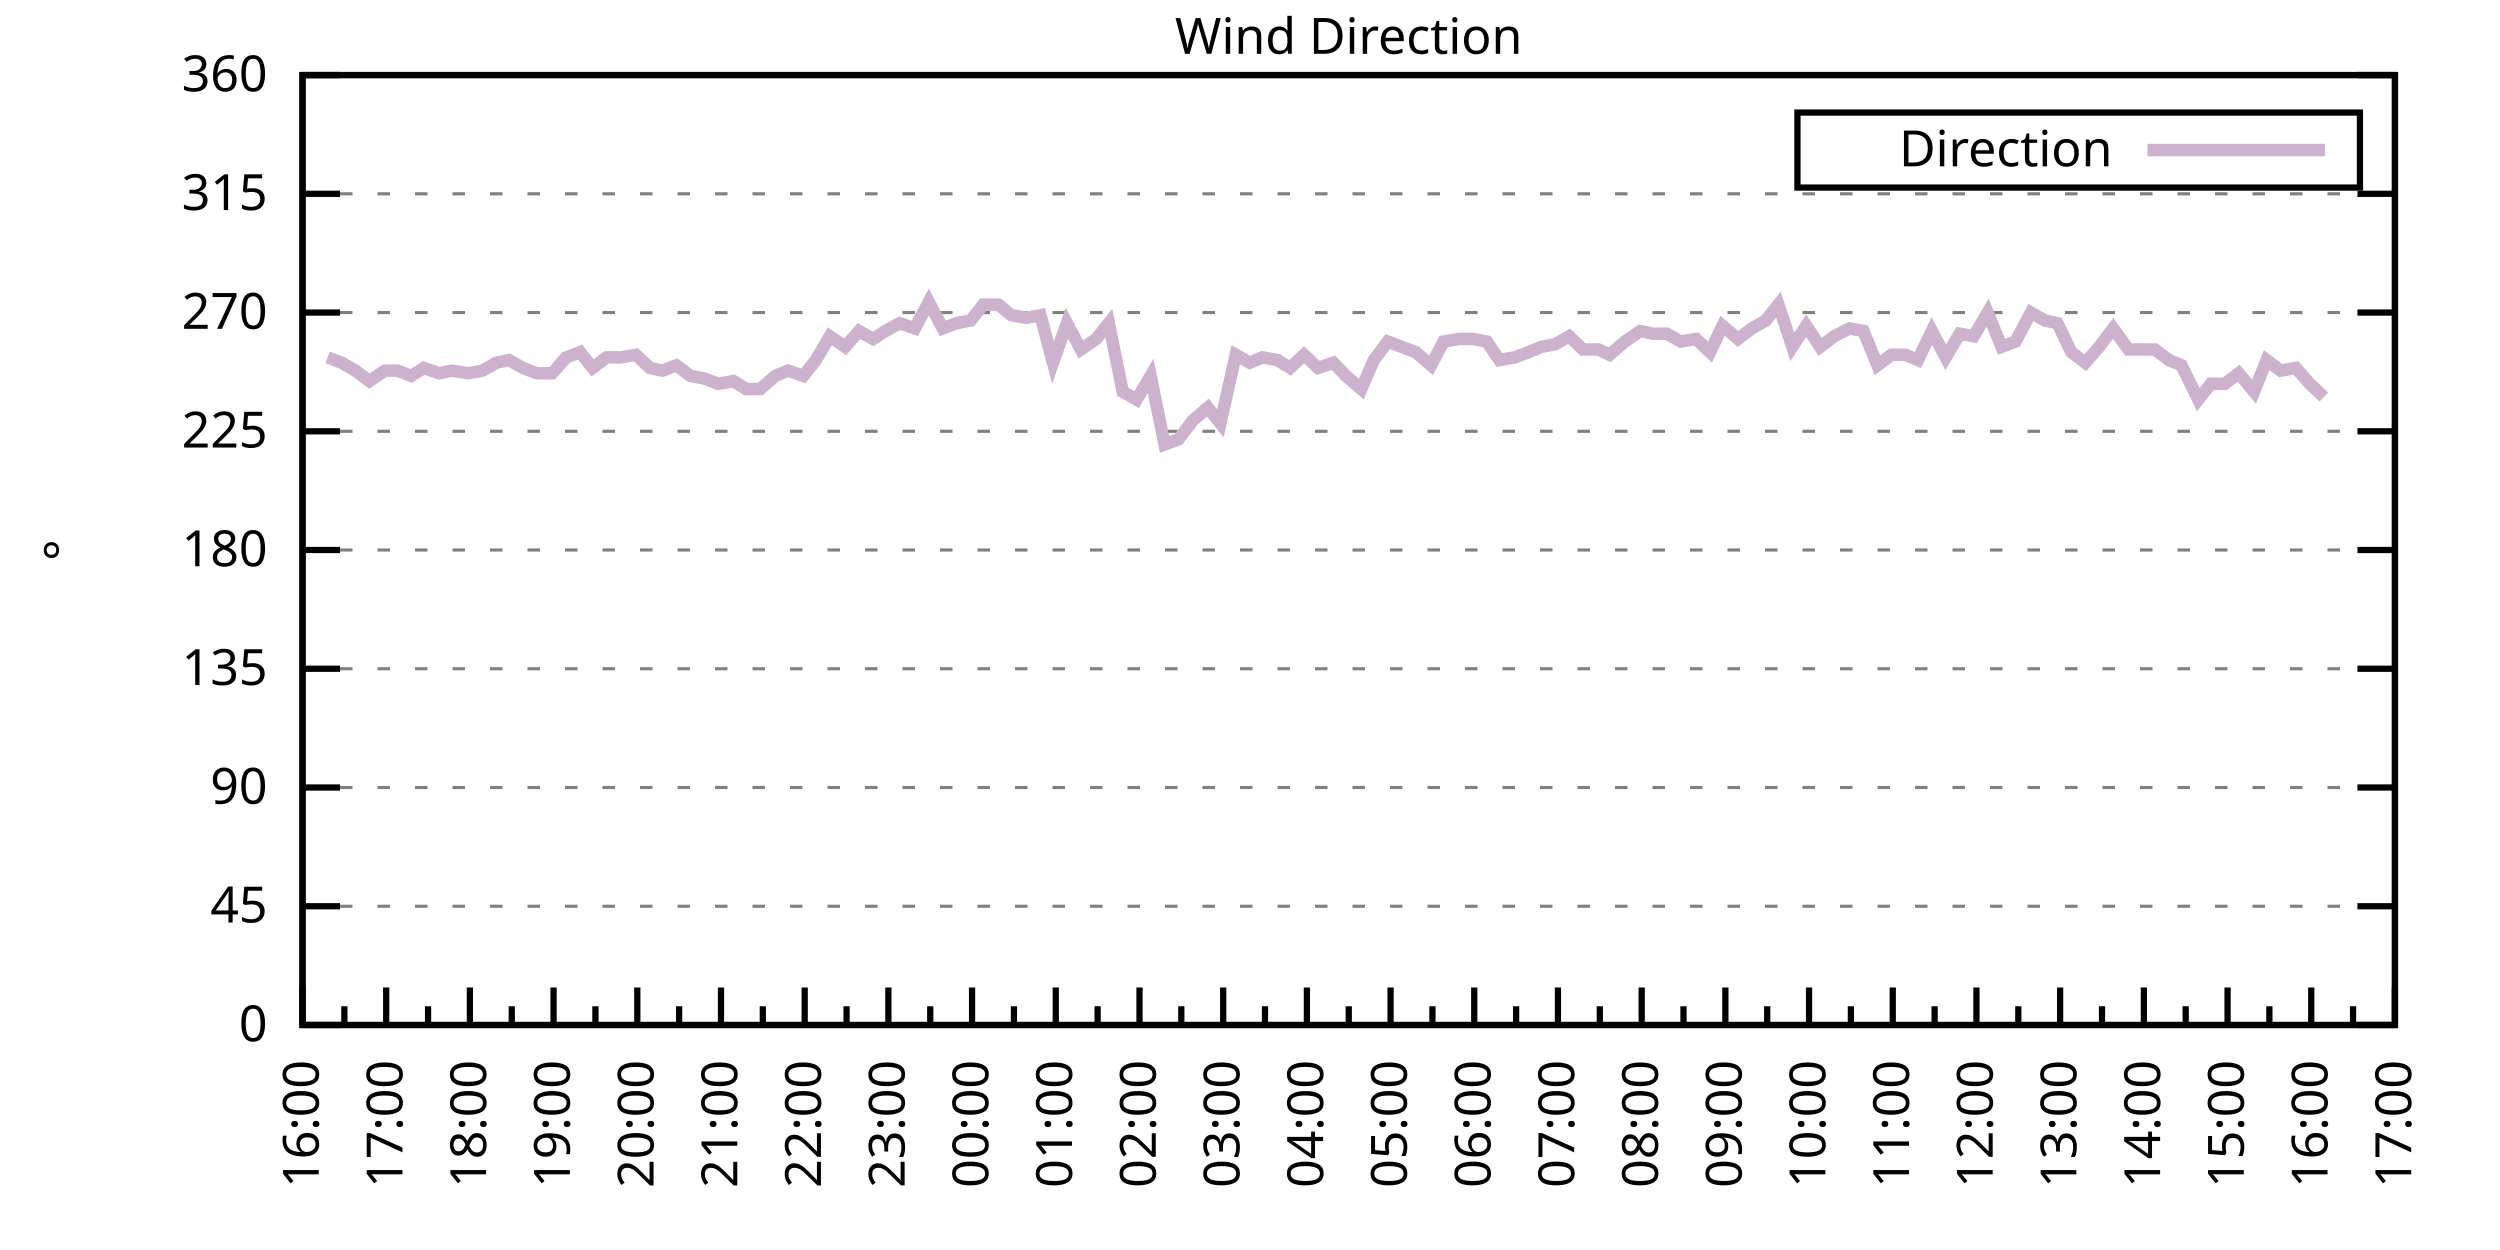
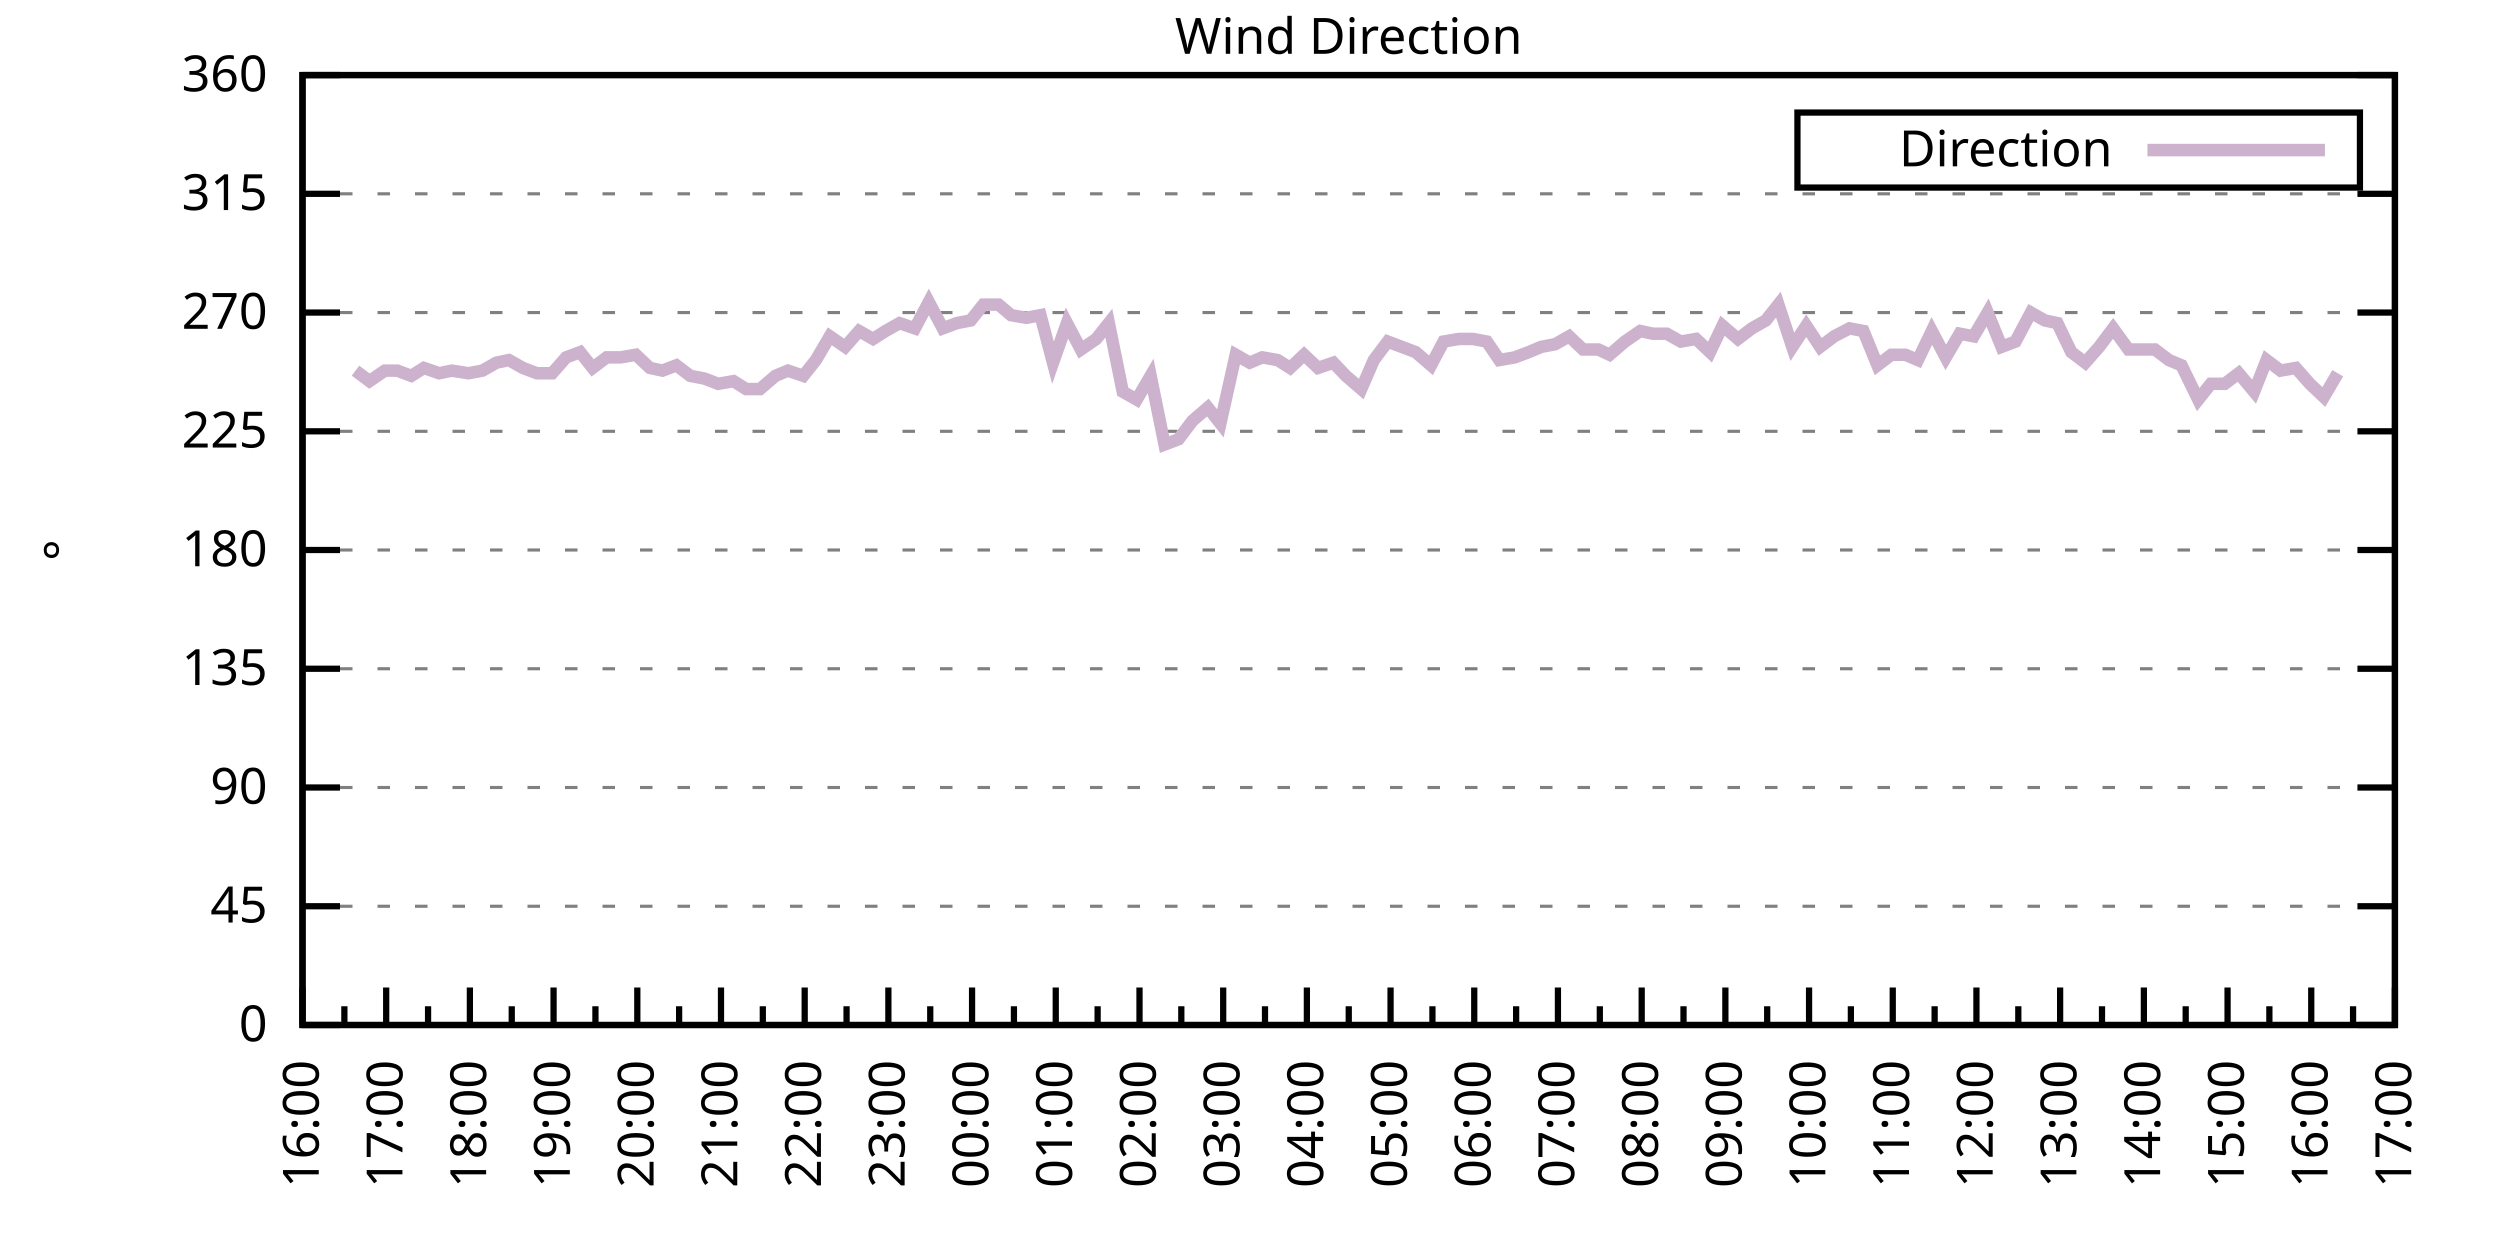
<svg xmlns="http://www.w3.org/2000/svg" xmlns:xlink="http://www.w3.org/1999/xlink" width="400" height="200" viewBox="0 0 400 200">
  <g id="gnuplot_canvas">
    <rect x="0" y="0" width="400" height="200" fill="none" />
    <defs>
      <circle id="gpDot" r="0.5" stroke-width="0.5" stroke="currentColor" />
      <path id="gpPt0" stroke-width="0.333" stroke="currentColor" d="M-1,0 h2 M0,-1 v2" />
      <path id="gpPt1" stroke-width="0.333" stroke="currentColor" d="M-1,-1 L1,1 M1,-1 L-1,1" />
      <path id="gpPt2" stroke-width="0.333" stroke="currentColor" d="M-1,0 L1,0 M0,-1 L0,1 M-1,-1 L1,1 M-1,1 L1,-1" />
      <rect id="gpPt3" stroke-width="0.333" stroke="currentColor" x="-1" y="-1" width="2" height="2" />
      <rect id="gpPt4" stroke-width="0.333" stroke="currentColor" fill="currentColor" x="-1" y="-1" width="2" height="2" />
      <circle id="gpPt5" stroke-width="0.333" stroke="currentColor" cx="0" cy="0" r="1" />
      <use xlink:href="#gpPt5" id="gpPt6" fill="currentColor" stroke="none" />
      <path id="gpPt7" stroke-width="0.333" stroke="currentColor" d="M0,-1.33 L-1.33,0.67 L1.33,0.67 z" />
      <use xlink:href="#gpPt7" id="gpPt8" fill="currentColor" stroke="none" />
      <use xlink:href="#gpPt7" id="gpPt9" stroke="currentColor" transform="rotate(180)" />
      <use xlink:href="#gpPt9" id="gpPt10" fill="currentColor" stroke="none" />
      <use xlink:href="#gpPt3" id="gpPt11" stroke="currentColor" transform="rotate(45)" />
      <use xlink:href="#gpPt11" id="gpPt12" fill="currentColor" stroke="none" />
      <path id="gpPt13" stroke-width="0.333" stroke="currentColor" d="M0,1.330 L1.265,0.411 L0.782,-1.067 L-0.782,-1.076 L-1.265,0.411 z" />
      <use xlink:href="#gpPt13" id="gpPt14" fill="currentColor" stroke="none" />
      <filter id="textbox" filterUnits="objectBoundingBox" x="0" y="0" height="1" width="1">
        <feFlood flood-color="white" flood-opacity="1" result="bgnd" />
        <feComposite in="SourceGraphic" in2="bgnd" operator="atop" />
      </filter>
      <filter id="greybox" filterUnits="objectBoundingBox" x="0" y="0" height="1" width="1">
        <feFlood flood-color="lightgrey" flood-opacity="1" result="grey" />
        <feComposite in="SourceGraphic" in2="grey" operator="atop" />
      </filter>
    </defs>
    <g fill="none" color="white" stroke="currentColor" stroke-width="1.00" stroke-linecap="butt" stroke-linejoin="miter">
</g>
    <g fill="none" color="black" stroke="currentColor" stroke-width="1.00" stroke-linecap="butt" stroke-linejoin="miter">
      <g stroke="none" shape-rendering="crispEdges">
        <polygon fill="rgb(255, 255, 255)" points="48.40,164.00 383.18,164.00 383.18,12.02 48.40,12.02 " />
      </g>
    </g>
    <g fill="none" color="black" stroke="currentColor" stroke-width="1.00" stroke-linecap="butt" stroke-linejoin="miter">
</g>
    <g fill="none" color="black" stroke="black" stroke-width="0.50" stroke-linecap="butt" stroke-linejoin="miter">
</g>
    <g fill="none" color="gray" stroke="currentColor" stroke-width="0.50" stroke-linecap="butt" stroke-linejoin="miter">
      <path stroke="gray" stroke-dasharray="2,4" class="gridline" d="M48.40,164.00 L383.19,164.00  " />
    </g>
    <g fill="none" color="gray" stroke="gray" stroke-width="1.00" stroke-linecap="butt" stroke-linejoin="miter">
</g>
    <g fill="none" color="black" stroke="currentColor" stroke-width="1.00" stroke-linecap="butt" stroke-linejoin="miter">
      <path stroke="black" d="M48.40,164.00 L54.40,164.00 M383.19,164.00 L377.19,164.00  " />
      <g transform="translate(42.80,166.60)" stroke="none" fill="black" font-family="Sans" font-size="8.00" text-anchor="end">
        <text>
          <tspan font-family="Sans"> 0</tspan>
        </text>
      </g>
    </g>
    <g fill="none" color="black" stroke="currentColor" stroke-width="1.00" stroke-linecap="butt" stroke-linejoin="miter">
</g>
    <g fill="none" color="black" stroke="black" stroke-width="0.50" stroke-linecap="butt" stroke-linejoin="miter">
</g>
    <g fill="none" color="gray" stroke="currentColor" stroke-width="0.50" stroke-linecap="butt" stroke-linejoin="miter">
      <path stroke="gray" stroke-dasharray="2,4" class="gridline" d="M48.40,145.00 L383.19,145.00  " />
    </g>
    <g fill="none" color="gray" stroke="gray" stroke-width="1.00" stroke-linecap="butt" stroke-linejoin="miter">
</g>
    <g fill="none" color="black" stroke="currentColor" stroke-width="1.00" stroke-linecap="butt" stroke-linejoin="miter">
      <path stroke="black" d="M48.40,145.00 L54.40,145.00 M383.19,145.00 L377.19,145.00  " />
      <g transform="translate(42.80,147.60)" stroke="none" fill="black" font-family="Sans" font-size="8.00" text-anchor="end">
        <text>
          <tspan font-family="Sans"> 45</tspan>
        </text>
      </g>
    </g>
    <g fill="none" color="black" stroke="currentColor" stroke-width="1.00" stroke-linecap="butt" stroke-linejoin="miter">
</g>
    <g fill="none" color="black" stroke="black" stroke-width="0.50" stroke-linecap="butt" stroke-linejoin="miter">
</g>
    <g fill="none" color="gray" stroke="currentColor" stroke-width="0.50" stroke-linecap="butt" stroke-linejoin="miter">
      <path stroke="gray" stroke-dasharray="2,4" class="gridline" d="M48.40,126.00 L383.19,126.00  " />
    </g>
    <g fill="none" color="gray" stroke="gray" stroke-width="1.00" stroke-linecap="butt" stroke-linejoin="miter">
</g>
    <g fill="none" color="black" stroke="currentColor" stroke-width="1.00" stroke-linecap="butt" stroke-linejoin="miter">
      <path stroke="black" d="M48.40,126.00 L54.40,126.00 M383.19,126.00 L377.19,126.00  " />
      <g transform="translate(42.80,128.60)" stroke="none" fill="black" font-family="Sans" font-size="8.00" text-anchor="end">
        <text>
          <tspan font-family="Sans"> 90</tspan>
        </text>
      </g>
    </g>
    <g fill="none" color="black" stroke="currentColor" stroke-width="1.00" stroke-linecap="butt" stroke-linejoin="miter">
</g>
    <g fill="none" color="black" stroke="black" stroke-width="0.50" stroke-linecap="butt" stroke-linejoin="miter">
</g>
    <g fill="none" color="gray" stroke="currentColor" stroke-width="0.50" stroke-linecap="butt" stroke-linejoin="miter">
      <path stroke="gray" stroke-dasharray="2,4" class="gridline" d="M48.40,107.00 L383.19,107.00  " />
    </g>
    <g fill="none" color="gray" stroke="gray" stroke-width="1.00" stroke-linecap="butt" stroke-linejoin="miter">
</g>
    <g fill="none" color="black" stroke="currentColor" stroke-width="1.00" stroke-linecap="butt" stroke-linejoin="miter">
      <path stroke="black" d="M48.40,107.00 L54.40,107.00 M383.19,107.00 L377.19,107.00  " />
      <g transform="translate(42.80,109.60)" stroke="none" fill="black" font-family="Sans" font-size="8.00" text-anchor="end">
        <text>
          <tspan font-family="Sans"> 135</tspan>
        </text>
      </g>
    </g>
    <g fill="none" color="black" stroke="currentColor" stroke-width="1.00" stroke-linecap="butt" stroke-linejoin="miter">
</g>
    <g fill="none" color="black" stroke="black" stroke-width="0.50" stroke-linecap="butt" stroke-linejoin="miter">
</g>
    <g fill="none" color="gray" stroke="currentColor" stroke-width="0.50" stroke-linecap="butt" stroke-linejoin="miter">
      <path stroke="gray" stroke-dasharray="2,4" class="gridline" d="M48.40,88.00 L383.19,88.00  " />
    </g>
    <g fill="none" color="gray" stroke="gray" stroke-width="1.00" stroke-linecap="butt" stroke-linejoin="miter">
</g>
    <g fill="none" color="black" stroke="currentColor" stroke-width="1.00" stroke-linecap="butt" stroke-linejoin="miter">
      <path stroke="black" d="M48.40,88.00 L54.40,88.00 M383.19,88.00 L377.19,88.00  " />
      <g transform="translate(42.80,90.60)" stroke="none" fill="black" font-family="Sans" font-size="8.00" text-anchor="end">
        <text>
          <tspan font-family="Sans"> 180</tspan>
        </text>
      </g>
    </g>
    <g fill="none" color="black" stroke="currentColor" stroke-width="1.00" stroke-linecap="butt" stroke-linejoin="miter">
</g>
    <g fill="none" color="black" stroke="black" stroke-width="0.50" stroke-linecap="butt" stroke-linejoin="miter">
</g>
    <g fill="none" color="gray" stroke="currentColor" stroke-width="0.50" stroke-linecap="butt" stroke-linejoin="miter">
      <path stroke="gray" stroke-dasharray="2,4" class="gridline" d="M48.40,69.01 L383.19,69.01  " />
    </g>
    <g fill="none" color="gray" stroke="gray" stroke-width="1.00" stroke-linecap="butt" stroke-linejoin="miter">
</g>
    <g fill="none" color="black" stroke="currentColor" stroke-width="1.00" stroke-linecap="butt" stroke-linejoin="miter">
      <path stroke="black" d="M48.40,69.01 L54.40,69.01 M383.19,69.01 L377.19,69.01  " />
      <g transform="translate(42.80,71.61)" stroke="none" fill="black" font-family="Sans" font-size="8.00" text-anchor="end">
        <text>
          <tspan font-family="Sans"> 225</tspan>
        </text>
      </g>
    </g>
    <g fill="none" color="black" stroke="currentColor" stroke-width="1.00" stroke-linecap="butt" stroke-linejoin="miter">
</g>
    <g fill="none" color="black" stroke="black" stroke-width="0.50" stroke-linecap="butt" stroke-linejoin="miter">
</g>
    <g fill="none" color="gray" stroke="currentColor" stroke-width="0.50" stroke-linecap="butt" stroke-linejoin="miter">
      <path stroke="gray" stroke-dasharray="2,4" class="gridline" d="M48.40,50.01 L383.19,50.01  " />
    </g>
    <g fill="none" color="gray" stroke="gray" stroke-width="1.00" stroke-linecap="butt" stroke-linejoin="miter">
</g>
    <g fill="none" color="black" stroke="currentColor" stroke-width="1.00" stroke-linecap="butt" stroke-linejoin="miter">
      <path stroke="black" d="M48.40,50.01 L54.40,50.01 M383.19,50.01 L377.19,50.01  " />
      <g transform="translate(42.80,52.61)" stroke="none" fill="black" font-family="Sans" font-size="8.00" text-anchor="end">
        <text>
          <tspan font-family="Sans"> 270</tspan>
        </text>
      </g>
    </g>
    <g fill="none" color="black" stroke="currentColor" stroke-width="1.00" stroke-linecap="butt" stroke-linejoin="miter">
</g>
    <g fill="none" color="black" stroke="black" stroke-width="0.50" stroke-linecap="butt" stroke-linejoin="miter">
</g>
    <g fill="none" color="gray" stroke="currentColor" stroke-width="0.50" stroke-linecap="butt" stroke-linejoin="miter">
      <path stroke="gray" stroke-dasharray="2,4" class="gridline" d="M48.40,31.01 L383.19,31.01  " />
    </g>
    <g fill="none" color="gray" stroke="gray" stroke-width="1.00" stroke-linecap="butt" stroke-linejoin="miter">
</g>
    <g fill="none" color="black" stroke="currentColor" stroke-width="1.00" stroke-linecap="butt" stroke-linejoin="miter">
      <path stroke="black" d="M48.40,31.01 L54.40,31.01 M383.19,31.01 L377.19,31.01  " />
      <g transform="translate(42.80,33.61)" stroke="none" fill="black" font-family="Sans" font-size="8.00" text-anchor="end">
        <text>
          <tspan font-family="Sans"> 315</tspan>
        </text>
      </g>
    </g>
    <g fill="none" color="black" stroke="currentColor" stroke-width="1.00" stroke-linecap="butt" stroke-linejoin="miter">
</g>
    <g fill="none" color="black" stroke="black" stroke-width="0.50" stroke-linecap="butt" stroke-linejoin="miter">
</g>
    <g fill="none" color="gray" stroke="currentColor" stroke-width="0.50" stroke-linecap="butt" stroke-linejoin="miter">
      <path stroke="gray" stroke-dasharray="2,4" class="gridline" d="M48.40,12.01 L383.19,12.01  " />
    </g>
    <g fill="none" color="gray" stroke="gray" stroke-width="1.00" stroke-linecap="butt" stroke-linejoin="miter">
</g>
    <g fill="none" color="black" stroke="currentColor" stroke-width="1.00" stroke-linecap="butt" stroke-linejoin="miter">
      <path stroke="black" d="M48.40,12.01 L54.40,12.01 M383.19,12.01 L377.19,12.01  " />
      <g transform="translate(42.80,14.61)" stroke="none" fill="black" font-family="Sans" font-size="8.00" text-anchor="end">
        <text>
          <tspan font-family="Sans"> 360</tspan>
        </text>
      </g>
    </g>
    <g fill="none" color="black" stroke="currentColor" stroke-width="1.00" stroke-linecap="butt" stroke-linejoin="miter">
      <path stroke="black" d="M48.40,164.00 L48.40,158.00  " />
      <g transform="translate(51.00,169.60) rotate(270)" stroke="none" fill="black" font-family="Sans" font-size="8.00" text-anchor="end">
        <text>
          <tspan font-family="Sans">16:00</tspan>
        </text>
      </g>
    </g>
    <g fill="none" color="black" stroke="currentColor" stroke-width="1.00" stroke-linecap="butt" stroke-linejoin="miter">
      <path stroke="black" d="M55.10,164.00 L55.10,161.00 M61.79,164.00 L61.79,158.00  " />
      <g transform="translate(64.39,169.60) rotate(270)" stroke="none" fill="black" font-family="Sans" font-size="8.00" text-anchor="end">
        <text>
          <tspan font-family="Sans">17:00</tspan>
        </text>
      </g>
    </g>
    <g fill="none" color="black" stroke="currentColor" stroke-width="1.00" stroke-linecap="butt" stroke-linejoin="miter">
      <path stroke="black" d="M68.49,164.00 L68.49,161.00 M75.18,164.00 L75.18,158.00  " />
      <g transform="translate(77.78,169.60) rotate(270)" stroke="none" fill="black" font-family="Sans" font-size="8.00" text-anchor="end">
        <text>
          <tspan font-family="Sans">18:00</tspan>
        </text>
      </g>
    </g>
    <g fill="none" color="black" stroke="currentColor" stroke-width="1.00" stroke-linecap="butt" stroke-linejoin="miter">
      <path stroke="black" d="M81.88,164.00 L81.88,161.00 M88.57,164.00 L88.57,158.00  " />
      <g transform="translate(91.17,169.60) rotate(270)" stroke="none" fill="black" font-family="Sans" font-size="8.00" text-anchor="end">
        <text>
          <tspan font-family="Sans">19:00</tspan>
        </text>
      </g>
    </g>
    <g fill="none" color="black" stroke="currentColor" stroke-width="1.00" stroke-linecap="butt" stroke-linejoin="miter">
      <path stroke="black" d="M95.27,164.00 L95.27,161.00 M101.97,164.00 L101.97,158.00  " />
      <g transform="translate(104.57,169.60) rotate(270)" stroke="none" fill="black" font-family="Sans" font-size="8.00" text-anchor="end">
        <text>
          <tspan font-family="Sans">20:00</tspan>
        </text>
      </g>
    </g>
    <g fill="none" color="black" stroke="currentColor" stroke-width="1.00" stroke-linecap="butt" stroke-linejoin="miter">
      <path stroke="black" d="M108.66,164.00 L108.66,161.00 M115.36,164.00 L115.36,158.00  " />
      <g transform="translate(117.96,169.60) rotate(270)" stroke="none" fill="black" font-family="Sans" font-size="8.00" text-anchor="end">
        <text>
          <tspan font-family="Sans">21:00</tspan>
        </text>
      </g>
    </g>
    <g fill="none" color="black" stroke="currentColor" stroke-width="1.00" stroke-linecap="butt" stroke-linejoin="miter">
      <path stroke="black" d="M122.05,164.00 L122.05,161.00 M128.75,164.00 L128.75,158.00  " />
      <g transform="translate(131.35,169.60) rotate(270)" stroke="none" fill="black" font-family="Sans" font-size="8.00" text-anchor="end">
        <text>
          <tspan font-family="Sans">22:00</tspan>
        </text>
      </g>
    </g>
    <g fill="none" color="black" stroke="currentColor" stroke-width="1.00" stroke-linecap="butt" stroke-linejoin="miter">
      <path stroke="black" d="M135.45,164.00 L135.45,161.00 M142.14,164.00 L142.14,158.00  " />
      <g transform="translate(144.74,169.60) rotate(270)" stroke="none" fill="black" font-family="Sans" font-size="8.00" text-anchor="end">
        <text>
          <tspan font-family="Sans">23:00</tspan>
        </text>
      </g>
    </g>
    <g fill="none" color="black" stroke="currentColor" stroke-width="1.00" stroke-linecap="butt" stroke-linejoin="miter">
      <path stroke="black" d="M148.84,164.00 L148.84,161.00 M155.53,164.00 L155.53,158.00  " />
      <g transform="translate(158.13,169.60) rotate(270)" stroke="none" fill="black" font-family="Sans" font-size="8.00" text-anchor="end">
        <text>
          <tspan font-family="Sans">00:00</tspan>
        </text>
      </g>
    </g>
    <g fill="none" color="black" stroke="currentColor" stroke-width="1.00" stroke-linecap="butt" stroke-linejoin="miter">
      <path stroke="black" d="M162.23,164.00 L162.23,161.00 M168.92,164.00 L168.92,158.00  " />
      <g transform="translate(171.52,169.60) rotate(270)" stroke="none" fill="black" font-family="Sans" font-size="8.00" text-anchor="end">
        <text>
          <tspan font-family="Sans">01:00</tspan>
        </text>
      </g>
    </g>
    <g fill="none" color="black" stroke="currentColor" stroke-width="1.00" stroke-linecap="butt" stroke-linejoin="miter">
      <path stroke="black" d="M175.62,164.00 L175.62,161.00 M182.32,164.00 L182.32,158.00  " />
      <g transform="translate(184.92,169.60) rotate(270)" stroke="none" fill="black" font-family="Sans" font-size="8.00" text-anchor="end">
        <text>
          <tspan font-family="Sans">02:00</tspan>
        </text>
      </g>
    </g>
    <g fill="none" color="black" stroke="currentColor" stroke-width="1.00" stroke-linecap="butt" stroke-linejoin="miter">
      <path stroke="black" d="M189.01,164.00 L189.01,161.00 M195.71,164.00 L195.71,158.00  " />
      <g transform="translate(198.31,169.60) rotate(270)" stroke="none" fill="black" font-family="Sans" font-size="8.00" text-anchor="end">
        <text>
          <tspan font-family="Sans">03:00</tspan>
        </text>
      </g>
    </g>
    <g fill="none" color="black" stroke="currentColor" stroke-width="1.00" stroke-linecap="butt" stroke-linejoin="miter">
      <path stroke="black" d="M202.40,164.00 L202.40,161.00 M209.10,164.00 L209.10,158.00  " />
      <g transform="translate(211.70,169.60) rotate(270)" stroke="none" fill="black" font-family="Sans" font-size="8.00" text-anchor="end">
        <text>
          <tspan font-family="Sans">04:00</tspan>
        </text>
      </g>
    </g>
    <g fill="none" color="black" stroke="currentColor" stroke-width="1.00" stroke-linecap="butt" stroke-linejoin="miter">
      <path stroke="black" d="M215.80,164.00 L215.80,161.00 M222.49,164.00 L222.49,158.00  " />
      <g transform="translate(225.09,169.60) rotate(270)" stroke="none" fill="black" font-family="Sans" font-size="8.00" text-anchor="end">
        <text>
          <tspan font-family="Sans">05:00</tspan>
        </text>
      </g>
    </g>
    <g fill="none" color="black" stroke="currentColor" stroke-width="1.00" stroke-linecap="butt" stroke-linejoin="miter">
      <path stroke="black" d="M229.19,164.00 L229.19,161.00 M235.88,164.00 L235.88,158.00  " />
      <g transform="translate(238.48,169.60) rotate(270)" stroke="none" fill="black" font-family="Sans" font-size="8.00" text-anchor="end">
        <text>
          <tspan font-family="Sans">06:00</tspan>
        </text>
      </g>
    </g>
    <g fill="none" color="black" stroke="currentColor" stroke-width="1.00" stroke-linecap="butt" stroke-linejoin="miter">
      <path stroke="black" d="M242.58,164.00 L242.58,161.00 M249.27,164.00 L249.27,158.00  " />
      <g transform="translate(251.87,169.60) rotate(270)" stroke="none" fill="black" font-family="Sans" font-size="8.00" text-anchor="end">
        <text>
          <tspan font-family="Sans">07:00</tspan>
        </text>
      </g>
    </g>
    <g fill="none" color="black" stroke="currentColor" stroke-width="1.00" stroke-linecap="butt" stroke-linejoin="miter">
      <path stroke="black" d="M255.97,164.00 L255.97,161.00 M262.67,164.00 L262.67,158.00  " />
      <g transform="translate(265.27,169.60) rotate(270)" stroke="none" fill="black" font-family="Sans" font-size="8.00" text-anchor="end">
        <text>
          <tspan font-family="Sans">08:00</tspan>
        </text>
      </g>
    </g>
    <g fill="none" color="black" stroke="currentColor" stroke-width="1.00" stroke-linecap="butt" stroke-linejoin="miter">
      <path stroke="black" d="M269.36,164.00 L269.36,161.00 M276.06,164.00 L276.06,158.00  " />
      <g transform="translate(278.66,169.60) rotate(270)" stroke="none" fill="black" font-family="Sans" font-size="8.00" text-anchor="end">
        <text>
          <tspan font-family="Sans">09:00</tspan>
        </text>
      </g>
    </g>
    <g fill="none" color="black" stroke="currentColor" stroke-width="1.00" stroke-linecap="butt" stroke-linejoin="miter">
      <path stroke="black" d="M282.75,164.00 L282.75,161.00 M289.45,164.00 L289.45,158.00  " />
      <g transform="translate(292.05,169.60) rotate(270)" stroke="none" fill="black" font-family="Sans" font-size="8.00" text-anchor="end">
        <text>
          <tspan font-family="Sans">10:00</tspan>
        </text>
      </g>
    </g>
    <g fill="none" color="black" stroke="currentColor" stroke-width="1.00" stroke-linecap="butt" stroke-linejoin="miter">
      <path stroke="black" d="M296.14,164.00 L296.14,161.00 M302.84,164.00 L302.84,158.00  " />
      <g transform="translate(305.44,169.60) rotate(270)" stroke="none" fill="black" font-family="Sans" font-size="8.00" text-anchor="end">
        <text>
          <tspan font-family="Sans">11:00</tspan>
        </text>
      </g>
    </g>
    <g fill="none" color="black" stroke="currentColor" stroke-width="1.00" stroke-linecap="butt" stroke-linejoin="miter">
      <path stroke="black" d="M309.54,164.00 L309.54,161.00 M316.23,164.00 L316.23,158.00  " />
      <g transform="translate(318.83,169.60) rotate(270)" stroke="none" fill="black" font-family="Sans" font-size="8.00" text-anchor="end">
        <text>
          <tspan font-family="Sans">12:00</tspan>
        </text>
      </g>
    </g>
    <g fill="none" color="black" stroke="currentColor" stroke-width="1.00" stroke-linecap="butt" stroke-linejoin="miter">
      <path stroke="black" d="M322.93,164.00 L322.93,161.00 M329.62,164.00 L329.62,158.00  " />
      <g transform="translate(332.22,169.60) rotate(270)" stroke="none" fill="black" font-family="Sans" font-size="8.00" text-anchor="end">
        <text>
          <tspan font-family="Sans">13:00</tspan>
        </text>
      </g>
    </g>
    <g fill="none" color="black" stroke="currentColor" stroke-width="1.00" stroke-linecap="butt" stroke-linejoin="miter">
      <path stroke="black" d="M336.32,164.00 L336.32,161.00 M343.02,164.00 L343.02,158.00  " />
      <g transform="translate(345.62,169.60) rotate(270)" stroke="none" fill="black" font-family="Sans" font-size="8.00" text-anchor="end">
        <text>
          <tspan font-family="Sans">14:00</tspan>
        </text>
      </g>
    </g>
    <g fill="none" color="black" stroke="currentColor" stroke-width="1.00" stroke-linecap="butt" stroke-linejoin="miter">
      <path stroke="black" d="M349.71,164.00 L349.71,161.00 M356.41,164.00 L356.41,158.00  " />
      <g transform="translate(359.01,169.60) rotate(270)" stroke="none" fill="black" font-family="Sans" font-size="8.00" text-anchor="end">
        <text>
          <tspan font-family="Sans">15:00</tspan>
        </text>
      </g>
    </g>
    <g fill="none" color="black" stroke="currentColor" stroke-width="1.00" stroke-linecap="butt" stroke-linejoin="miter">
      <path stroke="black" d="M363.10,164.00 L363.10,161.00 M369.80,164.00 L369.80,158.00  " />
      <g transform="translate(372.40,169.60) rotate(270)" stroke="none" fill="black" font-family="Sans" font-size="8.00" text-anchor="end">
        <text>
          <tspan font-family="Sans">16:00</tspan>
        </text>
      </g>
    </g>
    <g fill="none" color="black" stroke="currentColor" stroke-width="1.00" stroke-linecap="butt" stroke-linejoin="miter">
      <path stroke="black" d="M376.49,164.00 L376.49,161.00 M383.19,164.00 L383.19,158.00  " />
      <g transform="translate(385.79,169.60) rotate(270)" stroke="none" fill="black" font-family="Sans" font-size="8.00" text-anchor="end">
        <text>
          <tspan font-family="Sans">17:00</tspan>
        </text>
      </g>
    </g>
    <g fill="none" color="black" stroke="currentColor" stroke-width="1.00" stroke-linecap="butt" stroke-linejoin="miter">
</g>
    <g fill="none" color="black" stroke="currentColor" stroke-width="1.00" stroke-linecap="butt" stroke-linejoin="miter">
      <path stroke="black" d="M48.40,12.01 L48.40,164.00 L383.19,164.00 L383.19,12.01 L48.40,12.01 Z  " />
    </g>
    <g fill="none" color="black" stroke="currentColor" stroke-width="1.00" stroke-linecap="butt" stroke-linejoin="miter">
      <g transform="translate(12.80,88.01) rotate(270)" stroke="none" fill="black" font-family="Sans" font-size="8.00" text-anchor="middle">
        <text>
          <tspan font-family="Sans">°</tspan>
        </text>
      </g>
    </g>
    <g fill="none" color="black" stroke="currentColor" stroke-width="1.00" stroke-linecap="butt" stroke-linejoin="miter">
</g>
    <g fill="none" color="black" stroke="currentColor" stroke-width="1.00" stroke-linecap="butt" stroke-linejoin="miter">
      <path stroke="black" d="M287.59,30.01 L287.59,18.01 L377.59,18.01 L377.59,30.01 L287.59,30.01 Z  " />
    </g>
    <g id="Wind_direction_plot_1">
      <g fill="none" color="white" stroke="black" stroke-width="2.00" stroke-linecap="butt" stroke-linejoin="miter">
</g>
      <g fill="none" color="black" stroke="currentColor" stroke-width="2.00" stroke-linecap="butt" stroke-linejoin="miter">
        <g transform="translate(337.99,26.61)" stroke="none" fill="black" font-family="Sans" font-size="8.00" text-anchor="end">
          <text>
            <tspan font-family="Sans">Direction</tspan>
          </text>
        </g>
      </g>
      <g fill="none" color="black" stroke="currentColor" stroke-width="2.00" stroke-linecap="butt" stroke-linejoin="miter">
-         <path stroke="rgb(204, 178, 204)" d="M343.59,24.01 L371.99,24.01 M52.42,57.18 L54.65,58.03 L56.88,59.30 L59.11,60.98 L61.57,59.30 L63.58,59.30   L65.81,60.14 L67.82,58.87 L70.27,59.72 L72.28,59.30 L74.96,59.72 L77.19,59.30 L79.42,58.03 L81.43,57.61   L83.66,58.87 L85.90,59.72 L88.35,59.72 L90.58,57.18 L92.82,56.34 L94.82,58.87 L97.06,57.18 L99.29,57.18   L101.74,56.76 L103.98,58.87 L105.98,59.30 L108.22,58.45 L110.45,60.14 L112.68,60.56 L114.91,61.41 L117.37,60.98   L119.38,62.25 L121.61,62.25 L124.06,60.14 L126.07,59.30 L128.53,60.14 L130.54,57.61 L132.77,53.81 L135.22,55.50   L137.45,52.96 L139.69,54.23 L141.69,52.96 L143.93,51.70 L146.38,52.54 L148.61,48.32 L150.85,52.54 L153.08,51.70   L155.31,51.27 L157.32,48.74 L159.77,48.74 L161.78,50.43 L164.24,50.85 L166.47,50.43 L168.48,58.03 L170.71,51.70   L172.94,55.92 L175.40,54.23 L177.41,51.70 L179.64,62.67 L181.87,63.94 L184.10,60.14 L186.33,71.12 L188.57,70.27   L190.80,67.32 L193.25,65.21 L195.26,67.74 L197.72,56.76 L199.95,58.03 L201.96,57.18 L204.41,57.61 L206.42,58.87   L208.65,56.76 L210.88,58.87 L213.34,58.03 L215.35,60.14 L217.80,62.25 L219.81,57.61 L222.04,54.65 L224.28,55.50   L226.51,56.34 L228.96,58.45 L230.97,54.65 L233.43,54.23 L235.66,54.23 L237.89,54.65 L239.90,57.61 L242.36,57.18   L244.59,56.34 L246.60,55.50 L248.83,55.07 L251.06,53.81 L253.29,55.92 L255.75,55.92 L257.53,56.76 L259.99,54.65   L262.44,52.96 L264.45,53.39 L266.68,53.39 L268.92,54.65 L271.37,54.23 L273.60,56.34 L275.61,52.12 L278.07,54.23   L280.30,52.54 L282.53,51.27 L284.54,48.74 L286.77,55.50 L289.00,52.12 L291.23,55.50 L293.47,53.81 L295.92,52.54   L298.15,52.96 L300.39,58.45 L302.62,56.76 L304.85,56.76 L306.86,57.61 L309.09,52.96 L311.32,57.18 L313.55,53.39   L315.79,53.81 L318.02,50.01 L320.25,55.50 L322.48,54.65 L324.94,50.01 L327.17,51.27 L329.18,51.70 L331.41,56.34   L333.64,58.03 L335.87,55.50 L338.10,52.54 L340.56,55.92 L342.57,55.92 L344.80,55.92 L347.03,57.61 L349.04,58.45   L351.72,63.94 L353.73,61.41 L355.96,61.41 L358.19,59.72 L360.65,62.67 L362.66,57.61 L364.89,59.30 L367.34,58.87   L369.58,61.41 L371.81,63.52  " />
+         <path stroke="rgb(204, 178, 204)" d="M343.59,24.01 L371.99,24.01 M56.88,59.30 L59.11,60.98 L61.57,59.30 L63.58,59.30 L65.81,60.14 L67.82,58.87   L70.27,59.72 L72.28,59.30 L74.96,59.72 L77.19,59.30 L79.42,58.03 L81.43,57.61 L83.66,58.87 L85.90,59.72   L88.35,59.72 L90.58,57.18 L92.82,56.34 L94.82,58.87 L97.06,57.18 L99.29,57.18 L101.74,56.76 L103.98,58.87   L105.98,59.30 L108.22,58.45 L110.45,60.14 L112.68,60.56 L114.91,61.41 L117.37,60.98 L119.38,62.25 L121.61,62.25   L124.06,60.14 L126.07,59.30 L128.53,60.14 L130.54,57.61 L132.77,53.81 L135.22,55.50 L137.45,52.96 L139.69,54.23   L141.69,52.96 L143.93,51.70 L146.38,52.54 L148.61,48.32 L150.85,52.54 L153.08,51.70 L155.31,51.27 L157.32,48.74   L159.77,48.74 L161.78,50.43 L164.24,50.85 L166.47,50.43 L168.48,58.03 L170.71,51.70 L172.94,55.92 L175.40,54.23   L177.41,51.70 L179.64,62.67 L181.87,63.94 L184.10,60.14 L186.33,71.12 L188.57,70.27 L190.80,67.32 L193.25,65.21   L195.26,67.74 L197.72,56.76 L199.95,58.03 L201.96,57.18 L204.41,57.61 L206.42,58.87 L208.65,56.76 L210.88,58.87   L213.34,58.03 L215.35,60.14 L217.80,62.25 L219.81,57.61 L222.04,54.65 L224.28,55.50 L226.51,56.34 L228.96,58.45   L230.97,54.65 L233.43,54.23 L235.66,54.23 L237.89,54.65 L239.90,57.61 L242.36,57.18 L244.59,56.34 L246.60,55.50   L248.83,55.07 L251.06,53.81 L253.29,55.92 L255.75,55.92 L257.53,56.76 L259.99,54.65 L262.44,52.96 L264.45,53.39   L266.68,53.39 L268.92,54.65 L271.37,54.23 L273.60,56.34 L275.61,52.12 L278.07,54.23 L280.30,52.54 L282.53,51.27   L284.54,48.74 L286.77,55.50 L289.00,52.12 L291.23,55.50 L293.47,53.81 L295.92,52.54 L298.15,52.96 L300.39,58.45   L302.62,56.76 L304.85,56.76 L306.86,57.61 L309.09,52.96 L311.32,57.18 L313.55,53.39 L315.79,53.81 L318.02,50.01   L320.25,55.50 L322.48,54.65 L324.94,50.01 L327.17,51.27 L329.18,51.70 L331.41,56.34 L333.64,58.03 L335.87,55.50   L338.10,52.54 L340.56,55.92 L342.57,55.92 L344.80,55.92 L347.03,57.61 L349.04,58.45 L351.72,63.94 L353.73,61.41   L355.96,61.41 L358.19,59.72 L360.65,62.67 L362.66,57.61 L364.89,59.30 L367.34,58.87 L369.58,61.41 L371.81,63.52   L374.04,59.72  " />
      </g>
    </g>
    <g fill="none" color="black" stroke="currentColor" stroke-width="2.00" stroke-linecap="butt" stroke-linejoin="miter">
</g>
    <g fill="none" color="black" stroke="black" stroke-width="1.00" stroke-linecap="butt" stroke-linejoin="miter">
</g>
    <g fill="none" color="black" stroke="currentColor" stroke-width="1.00" stroke-linecap="butt" stroke-linejoin="miter">
      <path stroke="black" d="M48.40,12.01 L48.40,164.00 L383.19,164.00 L383.19,12.01 L48.40,12.01 Z  " />
    </g>
    <g fill="none" color="black" stroke="currentColor" stroke-width="1.00" stroke-linecap="butt" stroke-linejoin="miter">
      <g transform="translate(215.79,8.61)" stroke="none" fill="black" font-family="Sans" font-size="8.00" text-anchor="middle">
        <text>
          <tspan font-family="Sans">Wind Direction</tspan>
        </text>
      </g>
    </g>
    <g fill="none" color="black" stroke="currentColor" stroke-width="1.00" stroke-linecap="butt" stroke-linejoin="miter">
</g>
  </g>
</svg>
